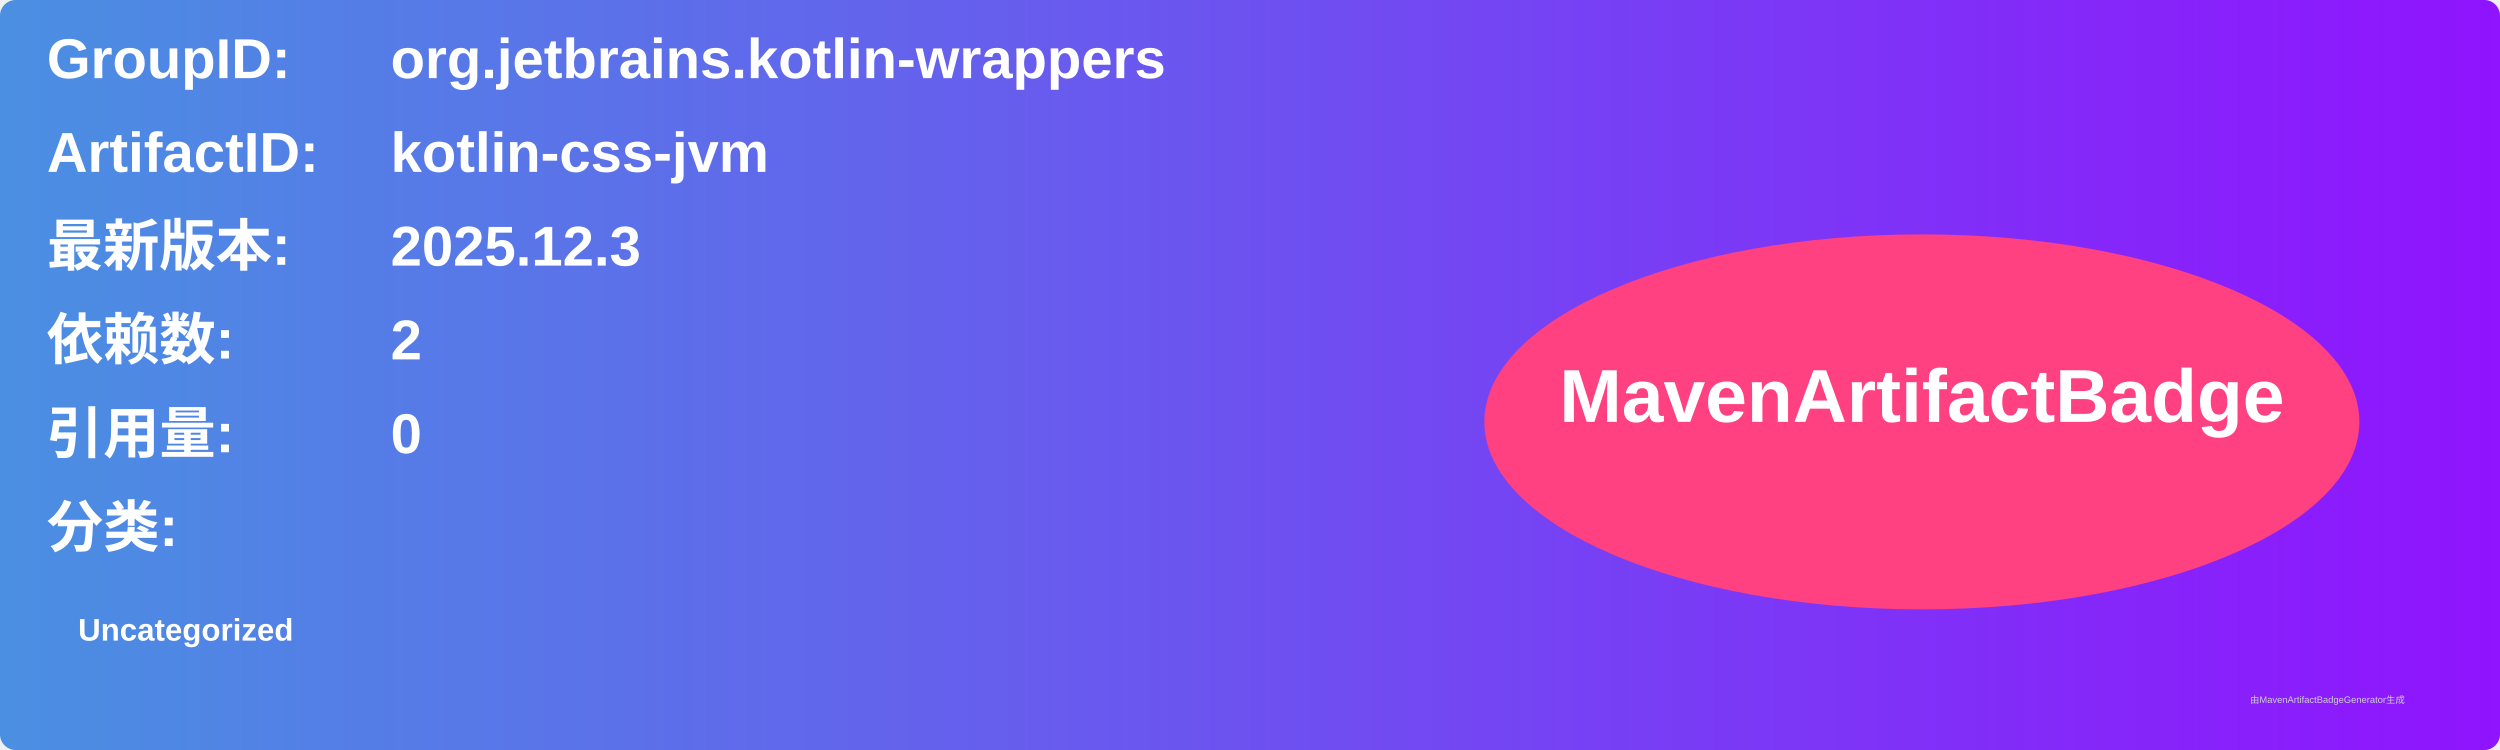
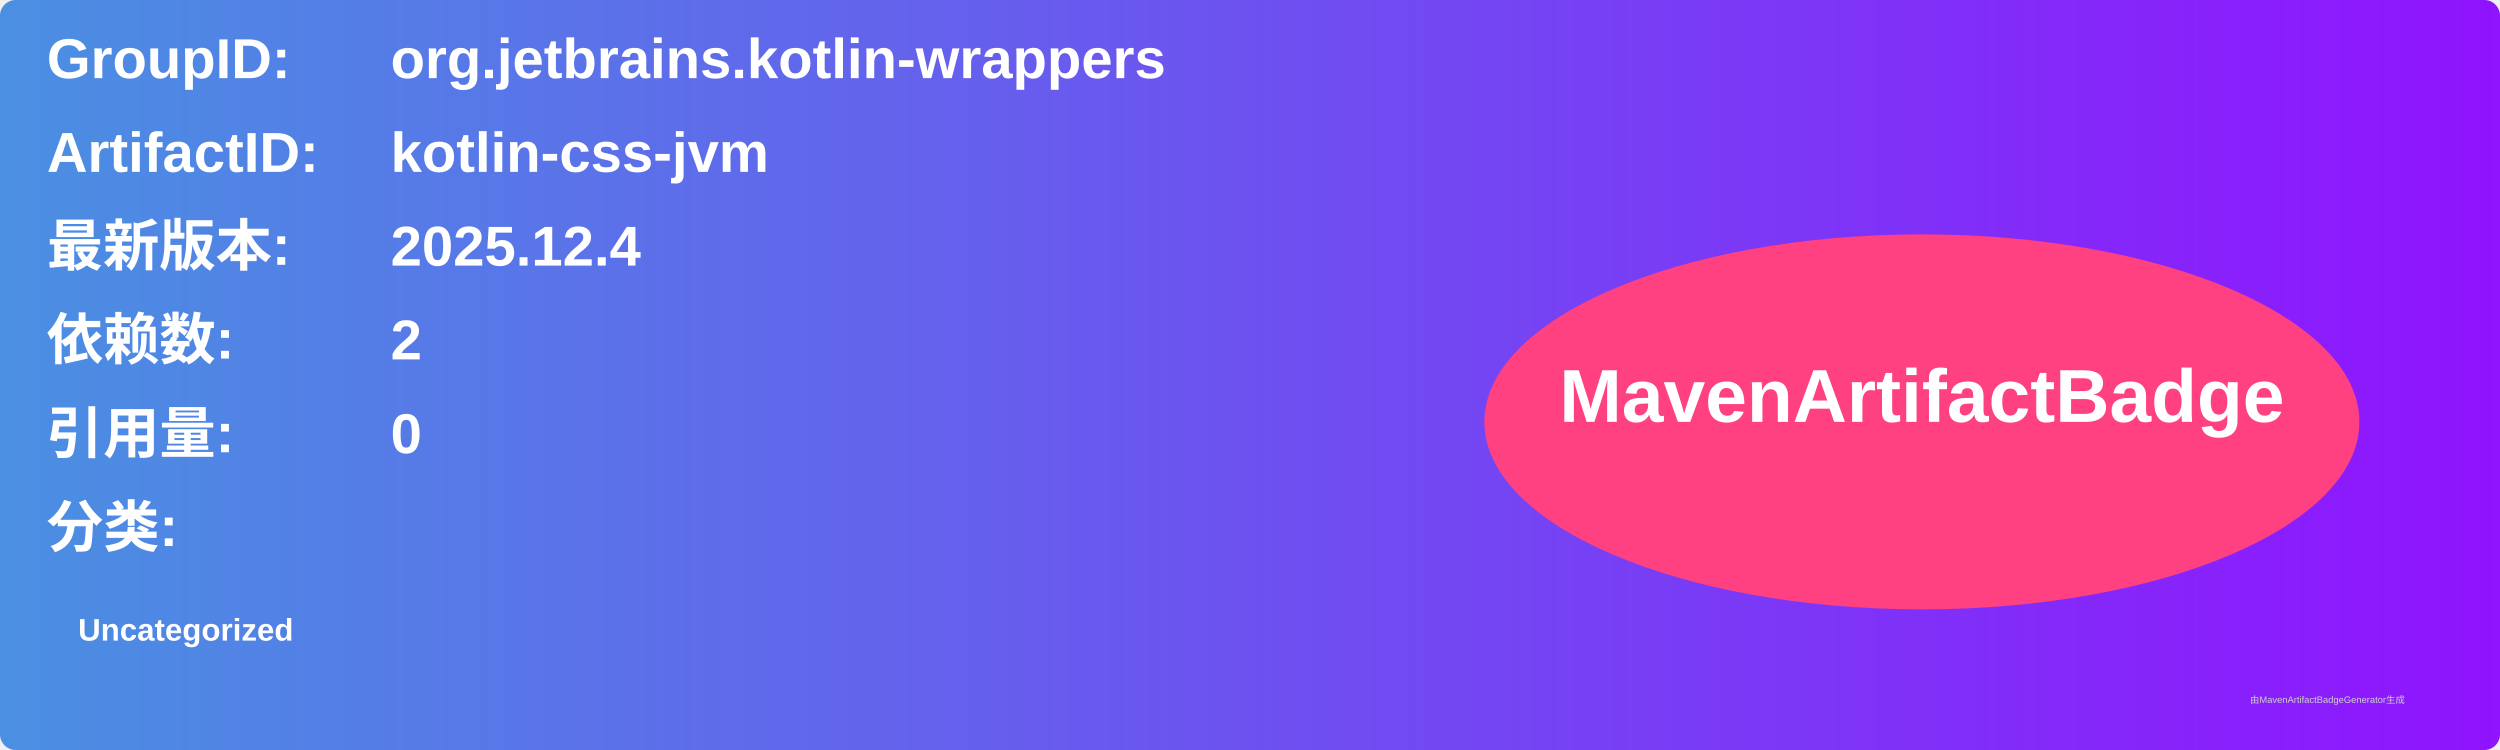
<svg xmlns="http://www.w3.org/2000/svg" width="800" height="240" viewBox="0 0 800 240">
  <linearGradient id="grad" x1="0%" y1="0%" x2="100%" y2="0%">
    <stop offset="0%" stop-color="#4a90e2" />
    <stop offset="100%" stop-color="#9013fe" />
  </linearGradient>
  <rect width="100%" height="100%" rx="5" ry="5" fill="url(#grad)" />
  <g transform="translate(15, 15)">
    <text x="0" y="10" font-family="Arial" font-size="18" fill="white" font-weight="bold" width="260">GroupID:</text>
    <text x="110" y="10" font-family="Arial" font-size="18" fill="white" font-weight="bold" width="460">org.jetbrains.kotlin-wrappers</text>
    <text x="0" y="40" font-family="Arial" font-size="18" fill="white" font-weight="bold" width="260">ArtifactID:</text>
    <text x="110" y="40" font-family="Arial" font-size="18" fill="white" font-weight="bold" width="460">kotlin-css-jvm</text>
    <text x="0" y="70" font-family="Arial" font-size="18" fill="white" font-weight="bold">最新版本:</text>
    <text x="110" y="70" font-family="Arial" font-size="18" fill="white" font-weight="bold">
-       <tspan font-weight="bold">2025.12.3</tspan>
+       <tspan font-weight="bold">2025.12.4</tspan>
    </text>
    <text x="0" y="100" font-family="Arial" font-size="18" fill="white" font-weight="bold">依赖数: </text>
    <text x="110" y="100" font-family="Arial" font-size="18" fill="white">
      <tspan font-weight="bold">2</tspan>
    </text>
    <text x="0" y="130" font-family="Arial" font-size="18" fill="white" font-weight="bold">引用量: </text>
    <text x="110" y="130" font-family="Arial" font-size="18" fill="white">
      <tspan font-weight="bold">0</tspan>
    </text>
    <text x="0" y="160" font-family="Arial" font-size="18" fill="white" font-weight="bold">分类:</text>
    <text x="10" y="190" font-family="Arial" font-size="10" fill="white">
      <tspan font-weight="bold">Uncategorized</tspan>
    </text>
    <ellipse cx="600" cy="120" rx="140" ry="60" fill="#ff4081" />
    <text x="600" y="120" text-anchor="middle" font-family="Arial" font-size="24" fill="white" font-weight="bold">MavenArtifactBadge</text>
  </g>
  <text x="720" y="225" font-family="Arial" font-size="3" fill="#d0d0d0">由MavenArtifactBadgeGenerator生成</text>
</svg>
